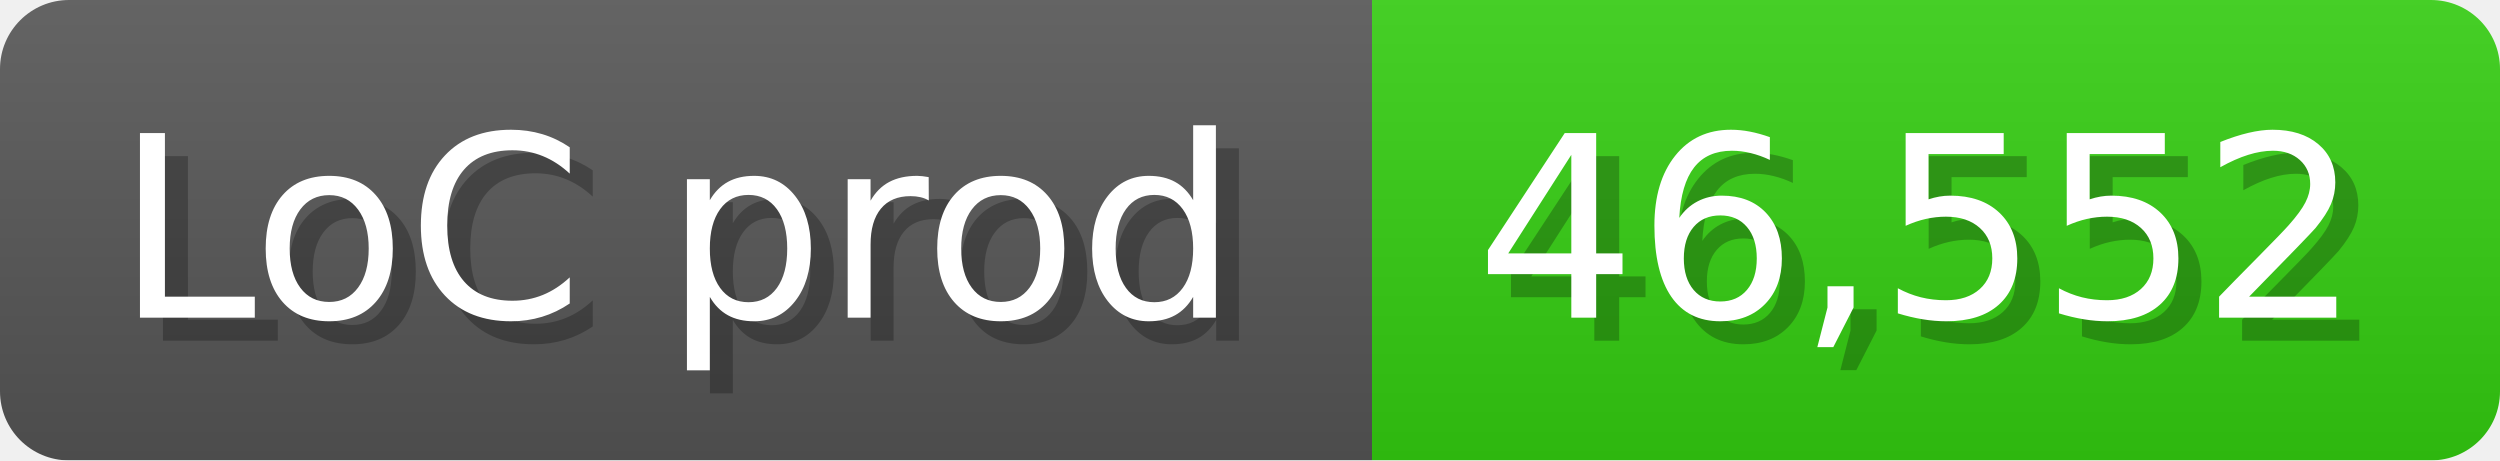
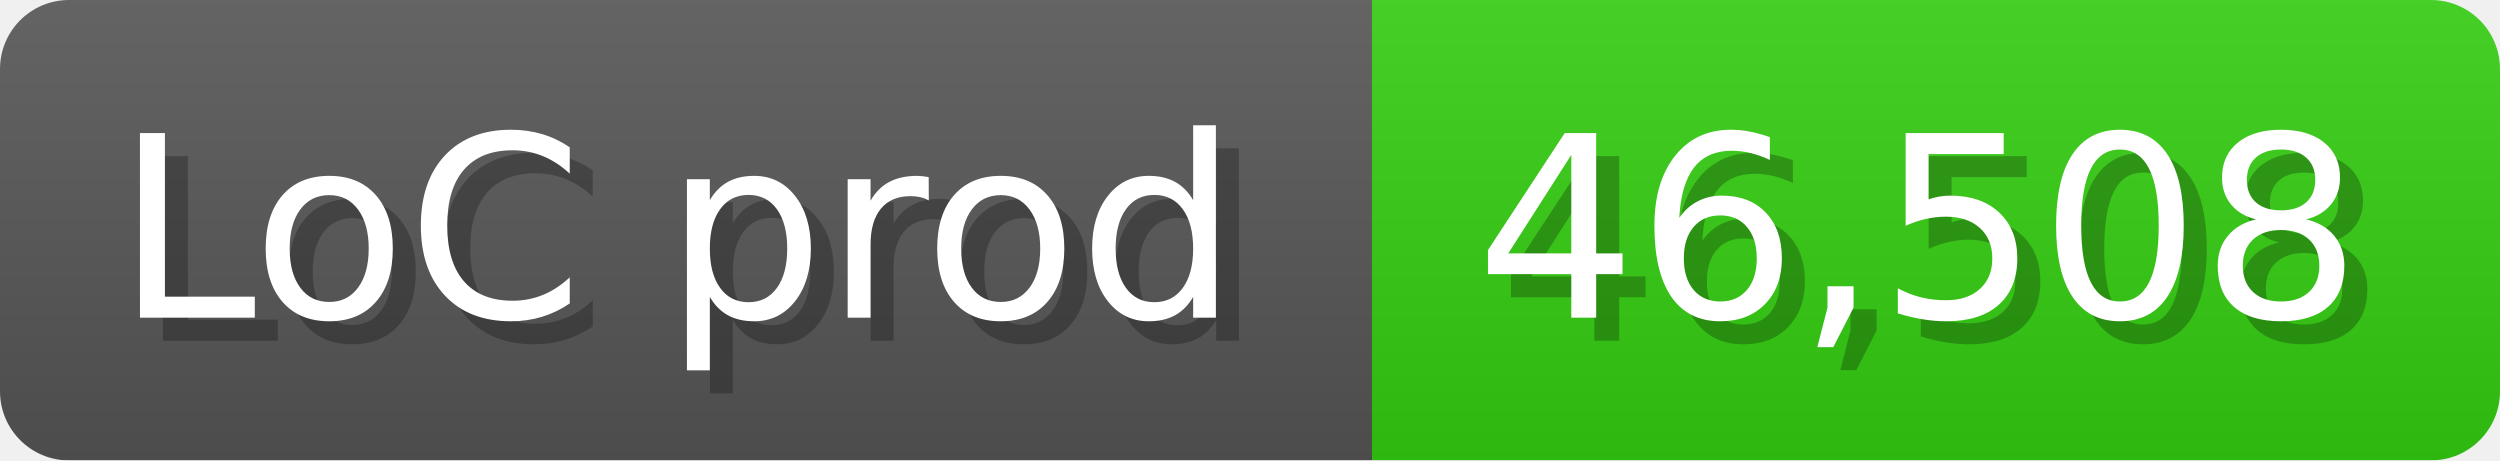
<svg xmlns="http://www.w3.org/2000/svg" width="108.6" height="20" viewBox="0 0 1086 200">
  <linearGradient id="a" x2="0" y2="100%">
    <stop offset="0" stop-opacity=".1" stop-color="#EEE" />
    <stop offset="1" stop-opacity=".1" />
  </linearGradient>
  <mask id="m">
    <rect width="1086" height="200" rx="30" fill="#FFF" />
  </mask>
  <g mask="url(#m)">
    <rect width="596" height="200" fill="#555" />
    <rect width="490" height="200" fill="#3C1" x="596" />
    <rect width="1086" height="200" fill="url(#a)" />
  </g>
  <g fill="#fff" text-anchor="start" font-family="Verdana,DejaVu Sans,sans-serif" font-size="110">
    <text x="60" y="148" textLength="496" fill="#000" opacity="0.25">LoC prod</text>
    <text x="50" y="138" textLength="496">LoC prod</text>
-     <text x="651" y="148" textLength="390" fill="#000" opacity="0.25">46,552</text>
-     <text x="641" y="138" textLength="390">46,552</text>
+     <text x="651" y="148" textLength="390" fill="#000" opacity="0.25">46,508</text>
+     <text x="641" y="138" textLength="390">46,508</text>
  </g>
</svg>
